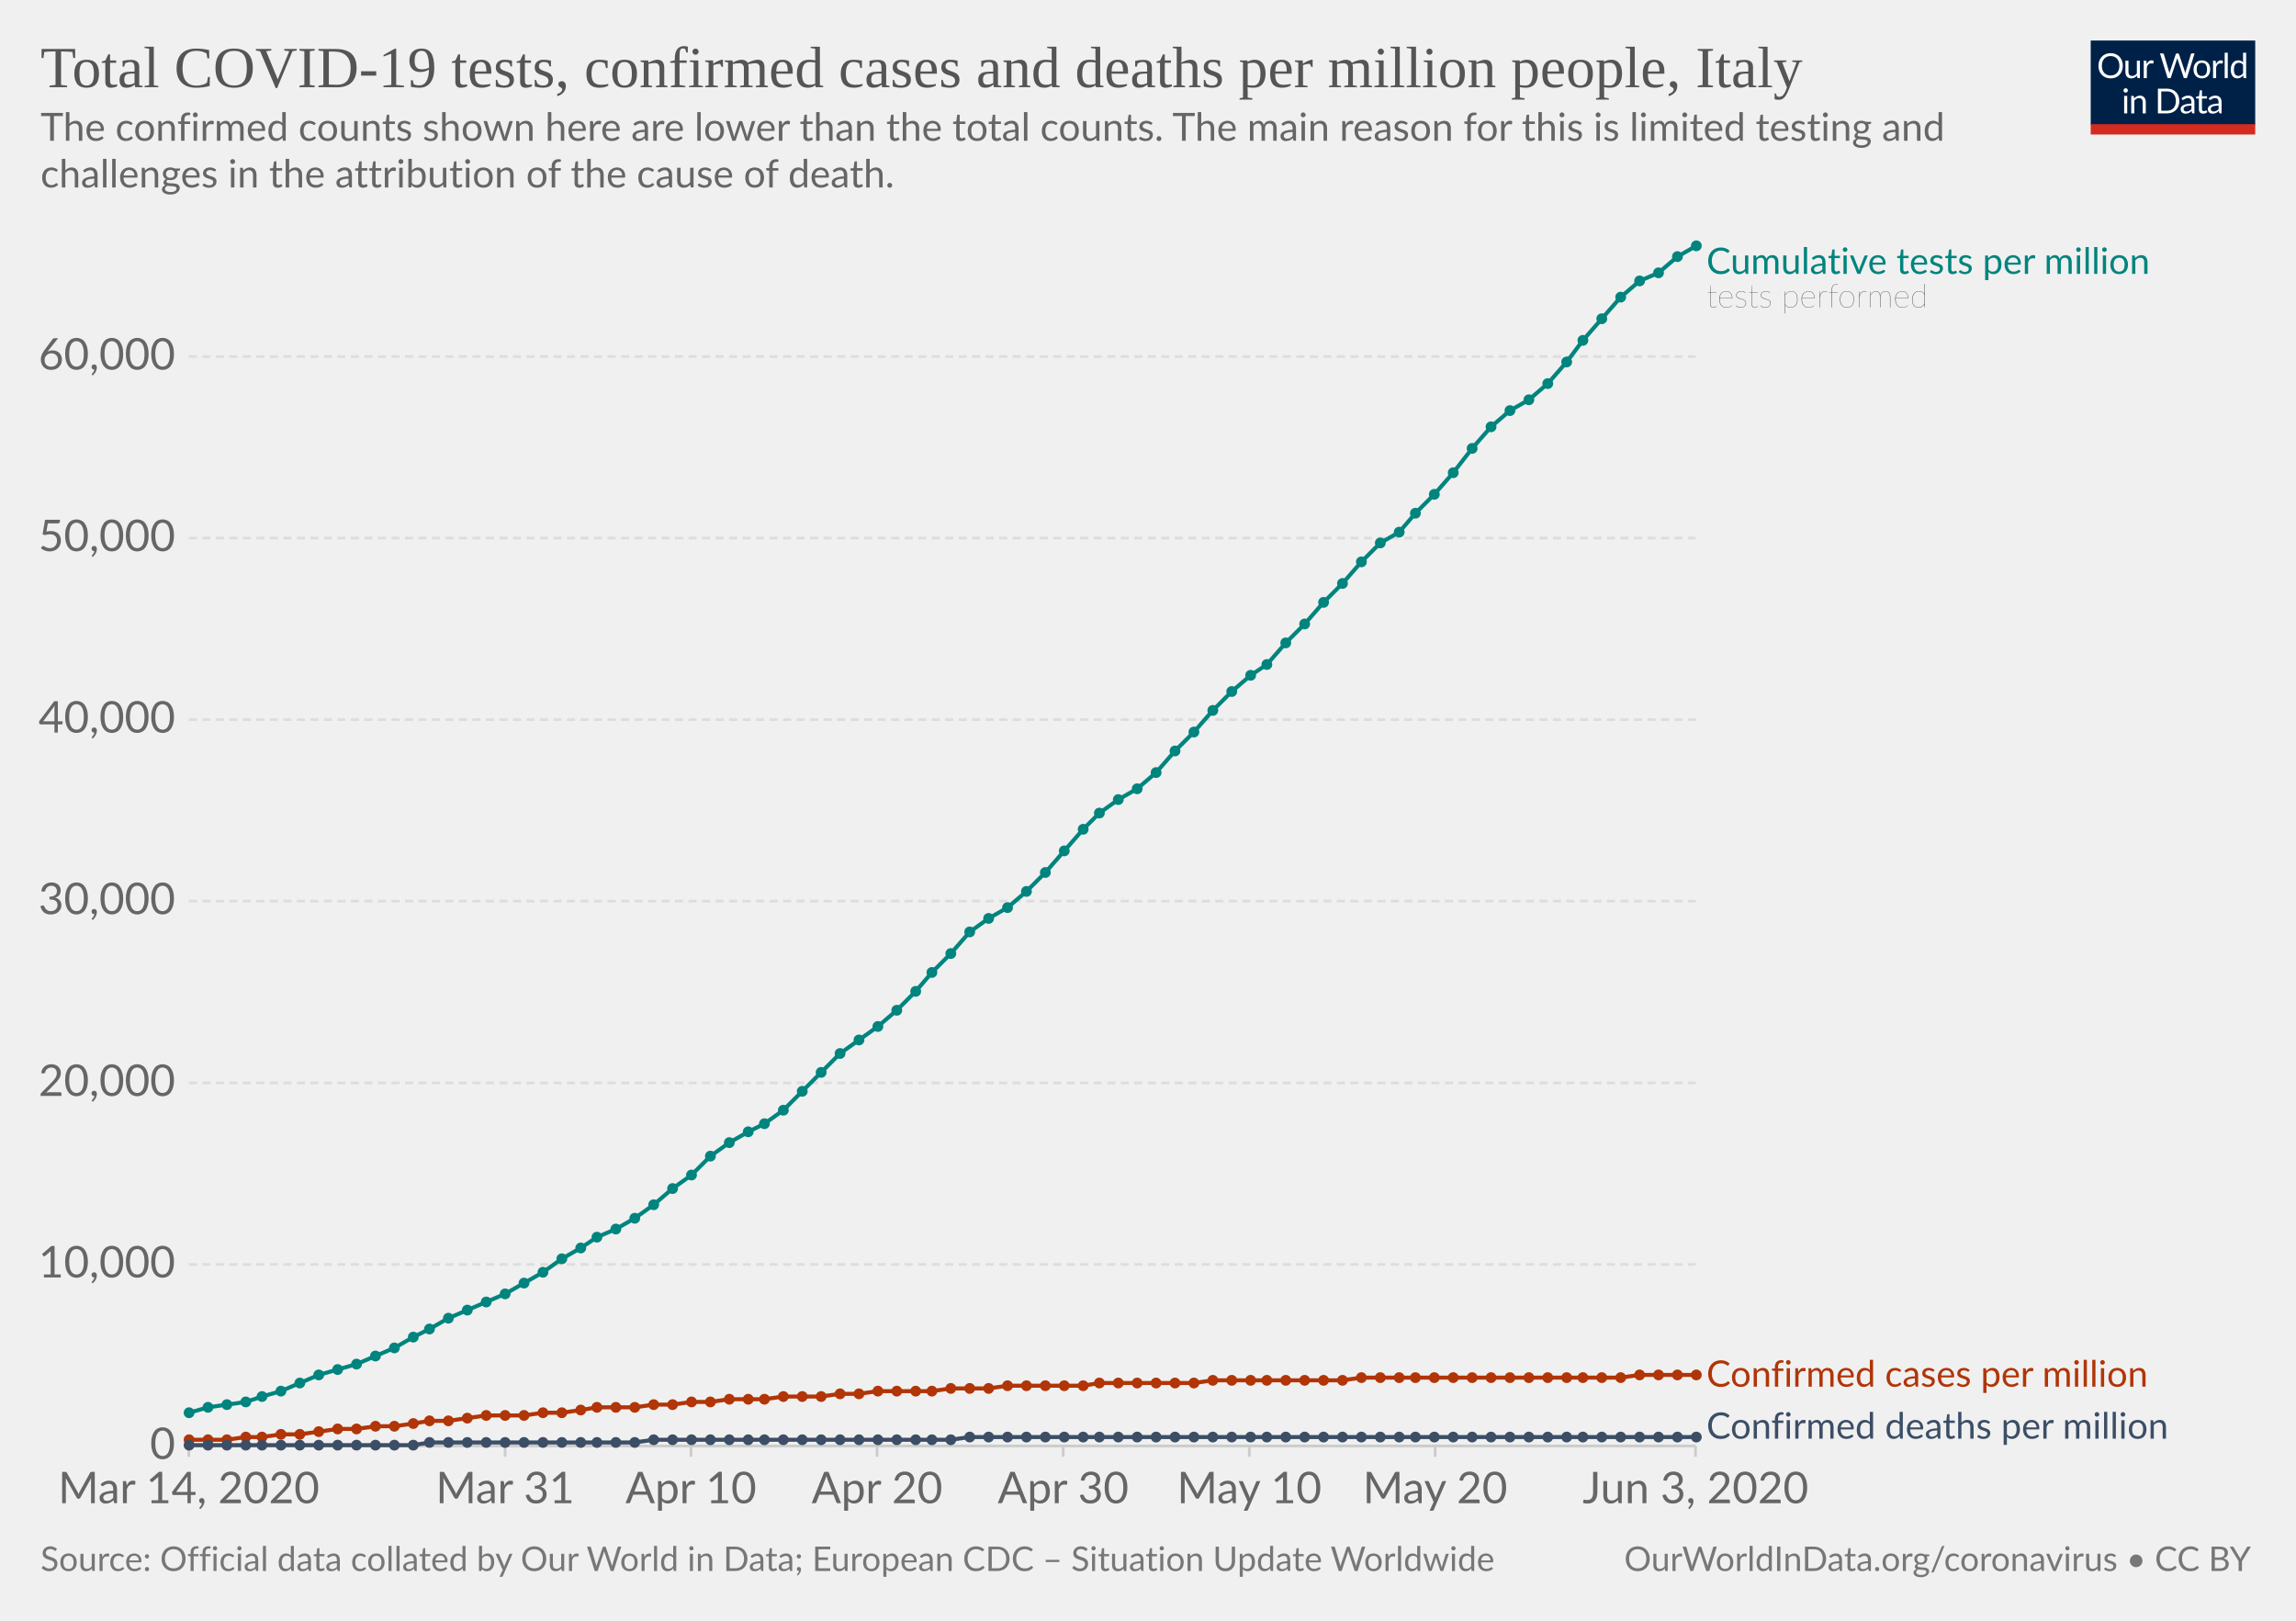
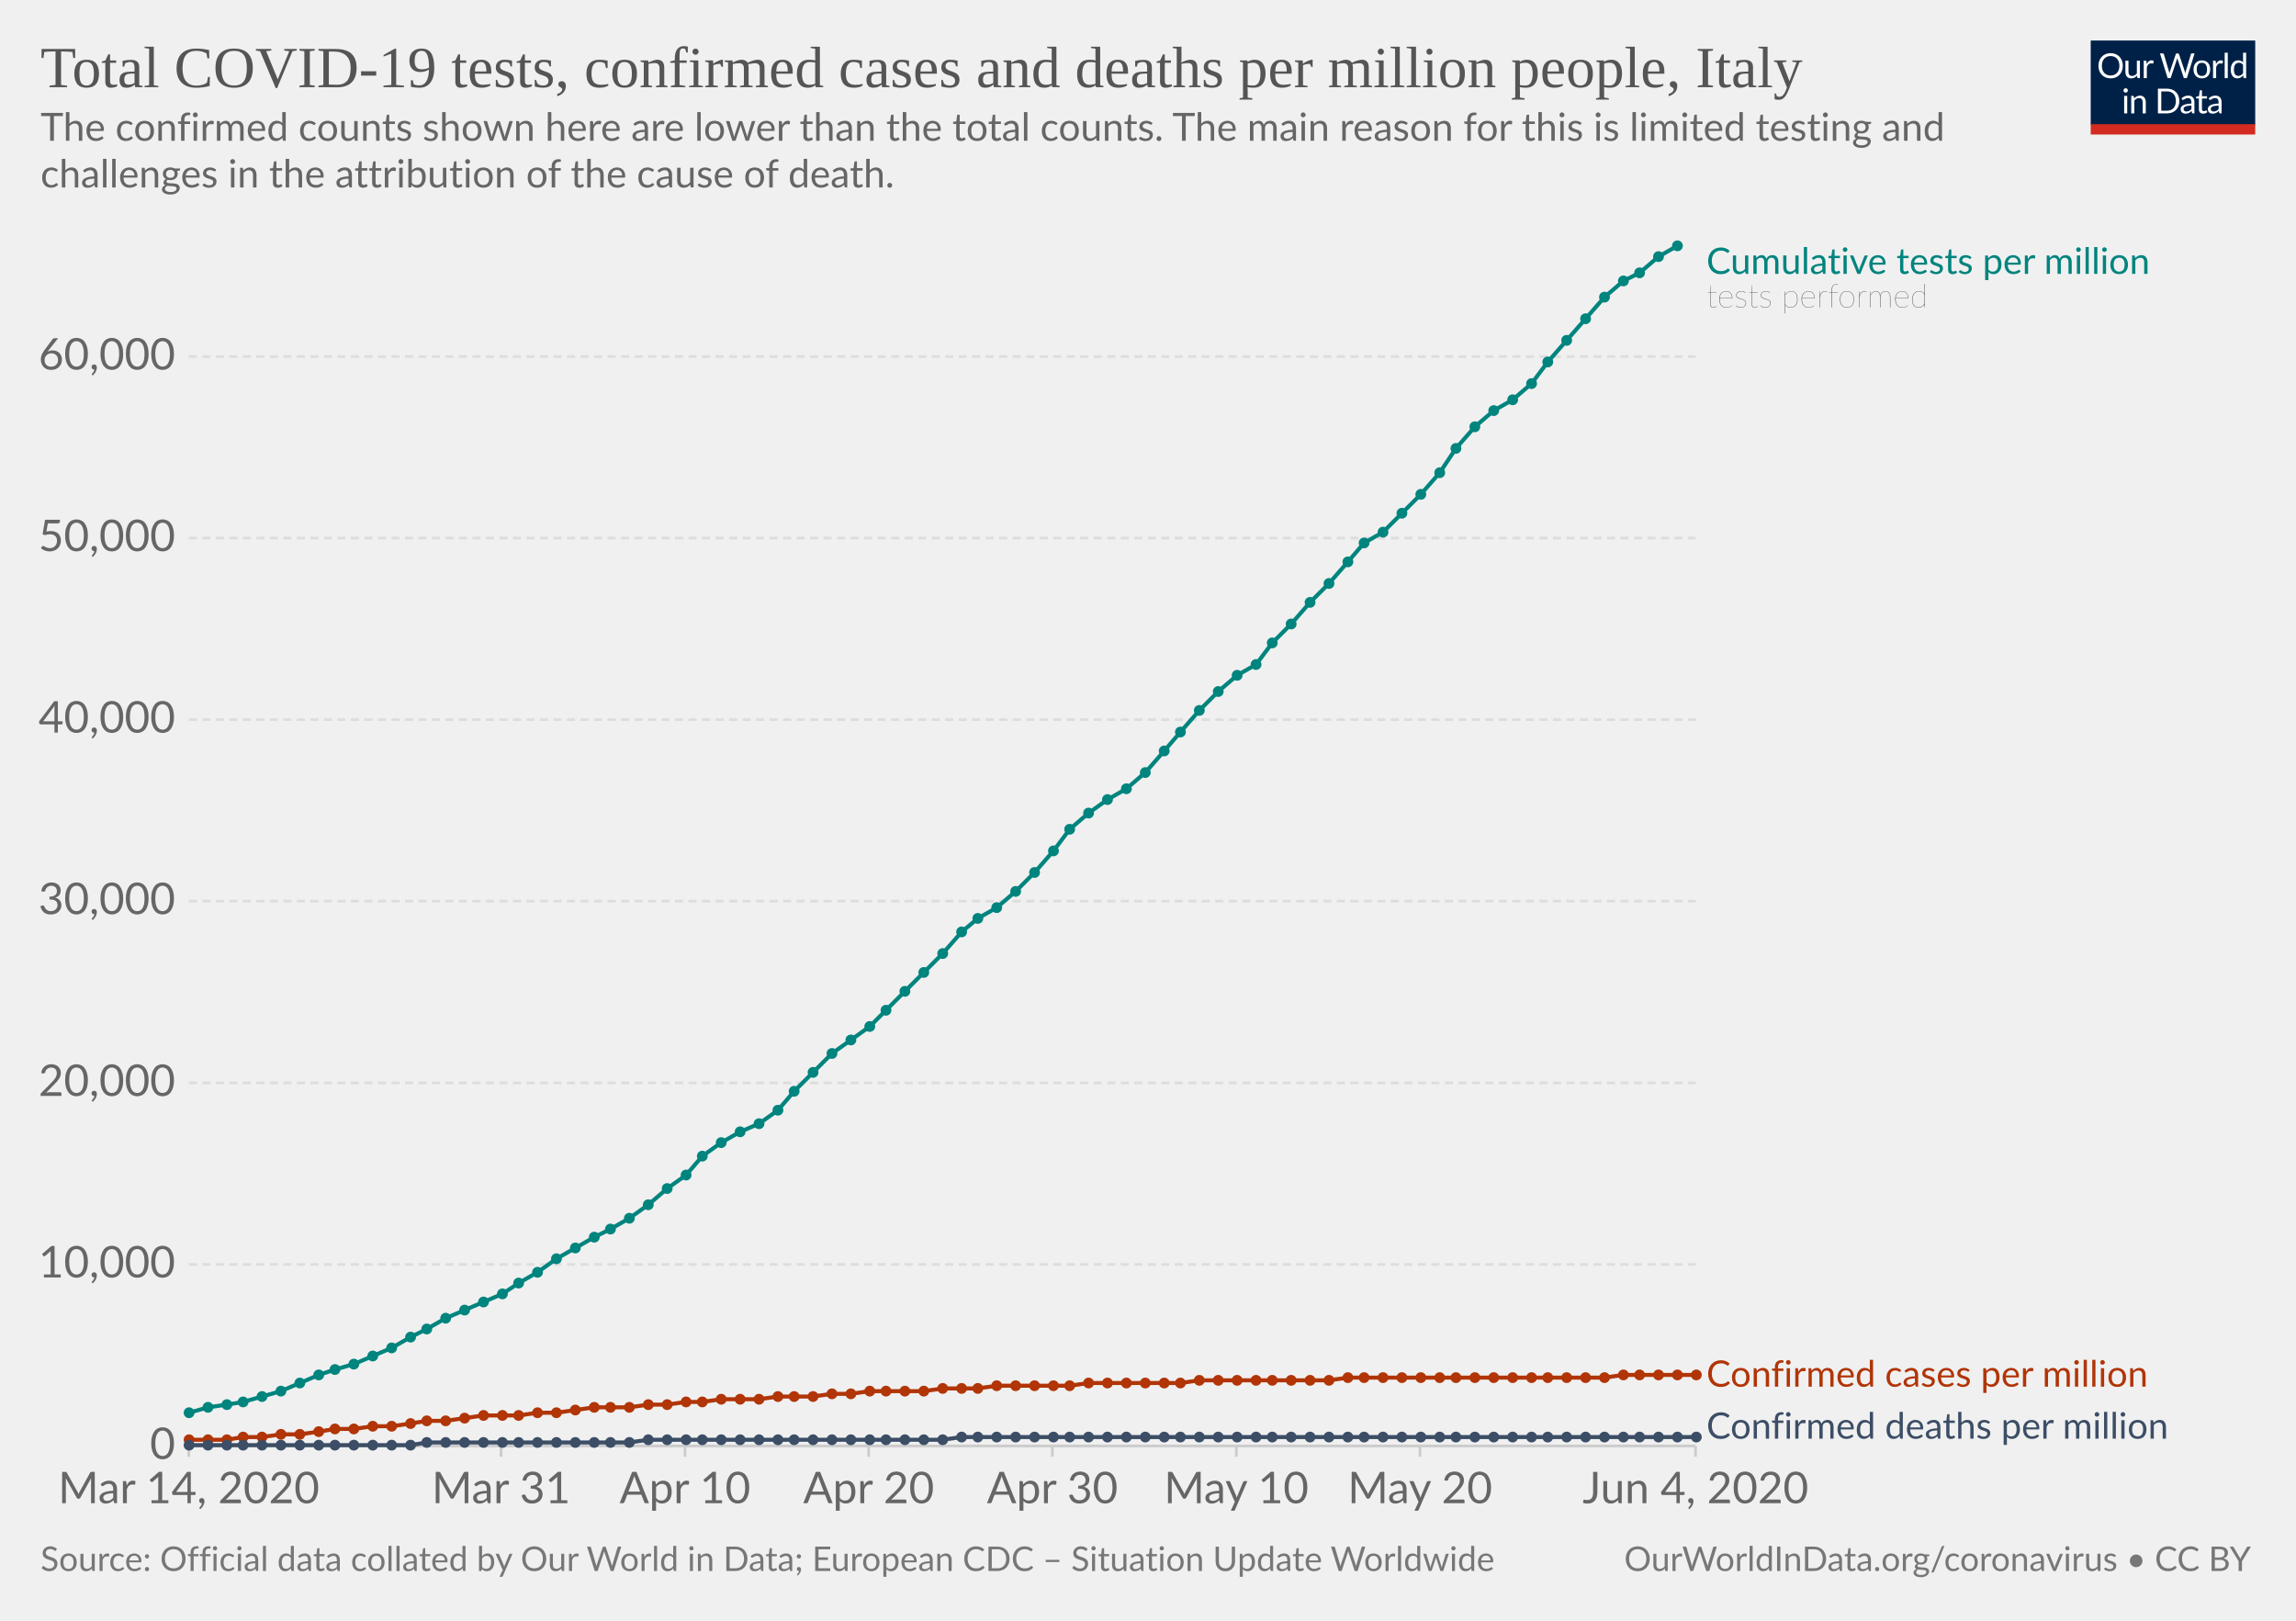
<svg xmlns="http://www.w3.org/2000/svg" version="1.1" style="background-color:#fff;-webkit-font-smoothing:antialiased" width="850" height="600" viewBox="0 0 850 600" font-family="Lato,'Helvetica Neue',Helvetica,Arial,sans-serif" font-size="18" text-rendering="optimizeLegibility">
  <g class="HeaderView">
    <g transform="matrix(.29 0 0 .29 774 15)">
      <svg width="210" height="120" viewBox="0 0 210 120" fill="none">
        <g clip-path="url(#clip0)">
          <path d="M0 0h210v107.89H0V0z" fill="#002147" />
          <path d="M40.98 32.25c0 2.36-.38 4.53-1.12 6.51a14.26 14.26 0 01-8.1 8.4c-1.9.78-4.02 1.17-6.34 1.17-2.31 0-4.42-.39-6.33-1.17a14.31 14.31 0 01-8.08-8.4 18.29 18.29 0 01-1.12-6.51c0-2.36.38-4.53 1.12-6.5.75-1.97 1.8-3.67 3.17-5.1 1.37-1.43 3-2.55 4.9-3.34 1.92-.8 4.03-1.19 6.34-1.19 2.32 0 4.43.4 6.34 1.19 1.92.8 3.56 1.9 4.93 3.34a14.87 14.87 0 013.17 5.1 18.1 18.1 0 011.12 6.5zm-4.38 0c0-1.94-.26-3.68-.8-5.22a10.91 10.91 0 00-2.24-3.89 9.68 9.68 0 00-3.52-2.46 11.95 11.95 0 00-4.62-.86c-1.68 0-3.21.28-4.6.86a9.88 9.88 0 00-3.54 2.46 10.91 10.91 0 00-2.24 3.9c-.53 1.53-.8 3.27-.8 5.2 0 1.94.27 3.68.8 5.22a11.17 11.17 0 002.24 3.9 10.01 10.01 0 003.55 2.44c1.38.56 2.9.83 4.6.83 1.7 0 3.24-.27 4.61-.83a9.8 9.8 0 003.52-2.44 11.17 11.17 0 002.25-3.9c.53-1.54.8-3.28.8-5.21zm26.22-6.54V48H60.5c-.56 0-.9-.27-1.05-.81l-.31-2.4a12.45 12.45 0 01-3.26 2.6c-1.2.64-2.58.96-4.13.96-1.22 0-2.3-.2-3.24-.6a6.52 6.52 0 01-2.33-1.7 7.37 7.37 0 01-1.43-2.67c-.3-1.04-.46-2.2-.46-3.45V25.7h3.91v14.22c0 1.68.38 2.99 1.15 3.91.77.93 1.96 1.39 3.54 1.39 1.16 0 2.24-.27 3.23-.82a10.42 10.42 0 002.8-2.28V25.7h3.91zm8.61 4.47a9.94 9.94 0 012.6-3.56 5.64 5.64 0 013.76-1.3c.47 0 .92.05 1.34.15.44.1.83.27 1.17.49L80 28.88c-.09.37-.3.55-.66.55-.2 0-.5-.04-.9-.13a6.21 6.21 0 00-3.24.18c-.54.2-1.03.5-1.47.92-.42.4-.81.9-1.17 1.5-.33.58-.64 1.26-.92 2.02V48h-3.94V25.71h2.25c.42 0 .72.08.88.25.16.16.27.44.33.83l.26 3.39zm61.16-13.7L122.75 48h-3.82l-7.99-24.05a21.95 21.95 0 01-.42-1.58 38.36 38.36 0 01-.44 1.58L102.05 48h-3.83L88.4 16.47h3.54c.38 0 .7.1.95.29.26.2.43.43.5.73l6.52 21.9c.1.4.2.83.28 1.28.1.46.2.94.29 1.46l.3-1.46c.12-.47.25-.9.38-1.27l7.41-21.91c.1-.25.26-.48.51-.69.27-.22.58-.33.95-.33h1.23c.38 0 .69.1.92.29.24.2.41.43.53.73l7.4 21.9a28.4 28.4 0 01.68 2.62 29.52 29.52 0 01.52-2.61l6.54-21.91c.07-.27.23-.5.48-.7.27-.21.58-.32.95-.32h3.32zm9.35 8.88c1.63 0 3.1.27 4.4.82a9.43 9.43 0 015.46 5.94c.5 1.4.74 2.98.74 4.73 0 1.76-.25 3.34-.74 4.75a9.43 9.43 0 01-5.46 5.92c-1.3.52-2.77.79-4.4.79-1.64 0-3.12-.27-4.44-.8a9.42 9.42 0 01-3.35-2.3c-.92-1-1.63-2.2-2.13-3.61-.49-1.41-.73-3-.73-4.75s.24-3.33.73-4.73c.5-1.43 1.2-2.64 2.13-3.63.93-1 2.04-1.77 3.35-2.31 1.32-.55 2.8-.82 4.44-.82zm0 19.89c2.2 0 3.84-.73 4.93-2.2 1.08-1.48 1.63-3.54 1.63-6.18 0-2.66-.55-4.72-1.63-6.2-1.09-1.49-2.73-2.23-4.93-2.23-1.12 0-2.09.2-2.93.57-.82.39-1.5.94-2.06 1.65-.55.72-.96 1.61-1.24 2.67-.26 1.04-.4 2.22-.4 3.54 0 2.64.55 4.7 1.64 6.18 1.1 1.47 2.76 2.2 4.99 2.2zm17.97-15.07a9.94 9.94 0 012.6-3.56 5.64 5.64 0 013.76-1.3c.47 0 .91.05 1.34.15.44.1.83.27 1.16.49l-.28 2.92c-.09.37-.31.55-.66.55-.2 0-.5-.04-.9-.13a6.2 6.2 0 00-3.24.18c-.54.2-1.03.5-1.47.92-.43.4-.82.9-1.17 1.5a13.1 13.1 0 00-.92 2.02V48h-3.94V25.71h2.24c.43 0 .72.08.88.25.17.16.28.44.33.83l.27 3.39zm15.04-14.59V48h-3.92V15.6h3.92zm19.55 15.43a6.22 6.22 0 00-2.38-2.05 6.7 6.7 0 00-2.86-.6c-2.07 0-3.66.75-4.77 2.23-1.12 1.48-1.68 3.6-1.68 6.33 0 1.46.13 2.7.38 3.74a7.29 7.29 0 001.1 2.56 4.35 4.35 0 001.78 1.45c.7.3 1.5.46 2.4.46 1.29 0 2.41-.3 3.36-.88a9.6 9.6 0 002.67-2.49V31.02zm3.91-15.43V48h-2.33c-.56 0-.9-.27-1.06-.81l-.35-2.71a12.13 12.13 0 01-3.25 2.77 8.28 8.28 0 01-4.23 1.06 7.31 7.31 0 01-6.14-2.9c-.73-.96-1.3-2.15-1.69-3.57a18.35 18.35 0 01.07-9.48 11.29 11.29 0 011.89-3.7 8.7 8.7 0 017.06-3.34 7.96 7.96 0 016.12 2.62V15.59h3.91zM46.61 70.71V93H42.7V70.71h3.91zm.84-7c0 .39-.08.75-.24 1.09-.15.32-.35.61-.62.88-.25.25-.55.44-.9.59a2.67 2.67 0 01-2.16 0 2.9 2.9 0 01-1.45-1.47 2.67 2.67 0 010-2.16c.15-.35.35-.65.6-.9.25-.27.53-.47.85-.62a2.67 2.67 0 012.16 0c.35.15.65.35.9.62.27.25.47.55.62.9.16.34.24.7.24 1.08zm7.97 10.24c.49-.54 1-1.04 1.54-1.48a9.85 9.85 0 013.66-1.84 8.96 8.96 0 015.43.35c.94.4 1.72.97 2.33 1.71.63.74 1.11 1.62 1.43 2.67.32 1.04.49 2.19.49 3.45V93h-3.94V78.81c0-1.69-.4-3-1.17-3.92-.76-.93-1.93-1.4-3.5-1.4-1.15 0-2.24.27-3.25.83-1 .56-1.92 1.31-2.77 2.27V93h-3.94V70.71h2.35c.56 0 .9.28 1.04.82l.3 2.42zm57.7 3.3c0 2.36-.37 4.5-1.11 6.44a14.3 14.3 0 01-3.17 4.98c-1.37 1.37-3 2.45-4.93 3.2-1.9.76-4.02 1.13-6.33 1.13H85.8V61.47h11.77c2.31 0 4.42.39 6.33 1.15a13.8 13.8 0 018.1 8.18 17.75 17.75 0 011.12 6.45zm-4.37 0c0-1.94-.26-3.67-.8-5.2a10.94 10.94 0 00-2.23-3.87 9.57 9.57 0 00-3.53-2.42 12.23 12.23 0 00-4.61-.83h-7.5v24.62h7.5c1.7 0 3.24-.28 4.61-.84a9.7 9.7 0 003.53-2.4 10.94 10.94 0 002.24-3.87c.53-1.53.8-3.26.8-5.2zm19.8 5.72c-1.8.06-3.34.2-4.62.44-1.26.22-2.3.51-3.1.88-.8.36-1.37.8-1.74 1.3-.35.5-.53 1.05-.53 1.67 0 .58.1 1.1.3 1.52a3 3 0 00.76 1.05c.34.27.73.46 1.17.6.45.11.94.17 1.45.17a7.28 7.28 0 003.5-.81 11.95 11.95 0 002.82-2.2v-4.62zm-12.65-9.11a12.73 12.73 0 013.98-2.66c1.43-.59 3-.88 4.73-.88 1.25 0 2.36.2 3.33.61a6.81 6.81 0 013.94 4.38c.33 1.04.5 2.19.5 3.43V93h-1.74a1.8 1.8 0 01-.88-.18c-.2-.13-.36-.38-.48-.74l-.44-2.12c-.59.55-1.16 1.03-1.72 1.46a9.48 9.48 0 01-3.74 1.7c-.69.15-1.46.23-2.3.23-.87 0-1.69-.12-2.45-.35a5.34 5.34 0 01-3.34-2.93 6.64 6.64 0 01-.49-2.64c0-.88.25-1.72.73-2.53a6.33 6.33 0 012.35-2.17c1.09-.63 2.5-1.15 4.25-1.54 1.75-.41 3.89-.65 6.42-.7v-1.75c0-1.73-.37-3.03-1.12-3.91-.75-.9-1.84-1.34-3.28-1.34-.97 0-1.78.12-2.44.37-.64.23-1.2.5-1.7.81l-1.23.82c-.33.23-.67.35-1 .35-.27 0-.5-.07-.69-.2a2.1 2.1 0 01-.48-.53l-.7-1.25zm27.67 19.5c-1.76 0-3.12-.5-4.07-1.48-.94-.98-1.41-2.4-1.41-4.25V74h-2.68a.9.9 0 01-.6-.2c-.16-.14-.24-.36-.24-.66v-1.56l3.65-.46.9-6.89c.05-.22.14-.4.29-.52a.88.88 0 01.62-.22H142v7.67h6.44V74h-6.44v13.38c0 .94.22 1.63.68 2.09.45.45 1.04.68 1.76.68a3.21 3.21 0 001.85-.53l.55-.35c.16-.12.3-.18.41-.18.2 0 .4.13.55.38l1.15 1.87a7.45 7.45 0 01-2.44 1.5c-.96.35-1.94.52-2.95.52zm19.68-10.4c-1.8.07-3.34.21-4.62.45-1.26.22-2.3.51-3.1.88-.8.36-1.37.8-1.74 1.3-.35.5-.53 1.05-.53 1.67 0 .58.1 1.1.3 1.52.18.42.44.77.76 1.05.34.27.73.46 1.17.6.45.11.94.17 1.45.17a7.3 7.3 0 003.5-.81 12.04 12.04 0 002.82-2.2v-4.62zm-12.65-9.1a12.72 12.72 0 013.99-2.66c1.42-.59 3-.88 4.72-.88 1.25 0 2.36.2 3.33.61a6.81 6.81 0 013.94 4.38c.33 1.04.5 2.19.5 3.43V93h-1.74a1.8 1.8 0 01-.88-.18c-.2-.13-.36-.38-.48-.74l-.44-2.12c-.59.55-1.16 1.03-1.72 1.46a9.48 9.48 0 01-3.74 1.7c-.69.15-1.46.23-2.3.23-.87 0-1.69-.12-2.45-.35a5.33 5.33 0 01-3.34-2.93 6.62 6.62 0 01-.49-2.64c0-.88.25-1.72.73-2.53a6.33 6.33 0 012.35-2.17c1.09-.63 2.5-1.15 4.25-1.54 1.74-.41 3.89-.65 6.42-.7v-1.75c0-1.73-.37-3.03-1.12-3.91-.75-.9-1.84-1.34-3.28-1.34-.97 0-1.78.12-2.44.37-.64.23-1.2.5-1.7.81-.46.3-.87.57-1.22.82-.34.23-.68.35-1.02.35-.26 0-.49-.07-.68-.2-.19-.14-.35-.32-.48-.53l-.7-1.25z" fill="#fff" />
          <path fill="#D42B21" d="M0 106.79h210V120H0z" />
        </g>
        <defs>
          <clipPath id="clip0">
            <path fill="#fff" d="M0 0h210v120H0z" />
          </clipPath>
        </defs>
      </svg>
    </g>
    <a href="https://ourworldindata.org/grapher/covid-tests-cases-deaths-per-million" target="_blank" font-family="&quot;Playfair Display&quot;,Georgia,&quot;Times New Roman&quot;,serif">
      <text font-size="21.6" x="15" y="32.3" fill="#555">
        <tspan x="15" y="32.28">Total COVID-19 tests, confirmed cases and deaths per million people, Italy</tspan>
      </text>
    </a>
    <text font-size="14.4" x="15" y="52.1" fill="#666">
      <tspan x="15" y="52.12">The confirmed counts shown here are lower than the total counts. The main reason for this is limited testing and</tspan>
      <tspan x="15" y="69.4">challenges in the attribution of the cause of death.</tspan>
    </text>
  </g>
  <g class="LineChart">
    <defs>
      <clipPath id="a">
        <path d="M59.9 0h830v931.8h-830z" />
      </clipPath>
    </defs>
    <g class="AxisBoxView">
      <g class="HorizontalAxis">
-         <path stroke="#ccc" d="M69.9 535.3v4M187 535.3v4M255.8 535.3v4M324.7 535.3v4M393.6 535.3v4M462.5 535.3v4M531.3 535.3v4M627.7 535.3v4" />
+         <path stroke="#ccc" d="M69.9 535.3v4M185.5 535.3v4M253.6 535.3v4M321.6 535.3v4M389.6 535.3v4M457.7 535.3v4M525.7 535.3v4M627.7 535.3v4" />
        <text x="69.9" y="556.5" fill="#666" text-anchor="middle" font-size="16.2">Mar 14, 2020</text>
-         <text x="187" y="556.5" fill="#666" text-anchor="middle" font-size="16.2">Mar 31</text>
-         <text x="255.8" y="556.5" fill="#666" text-anchor="middle" font-size="16.2">Apr 10</text>
-         <text x="324.7" y="556.5" fill="#666" text-anchor="middle" font-size="16.2">Apr 20</text>
-         <text x="393.6" y="556.5" fill="#666" text-anchor="middle" font-size="16.2">Apr 30</text>
-         <text x="462.5" y="556.5" fill="#666" text-anchor="middle" font-size="16.2">May 10</text>
-         <text x="531.3" y="556.5" fill="#666" text-anchor="middle" font-size="16.2">May 20</text>
-         <text x="627.7" y="556.5" fill="#666" text-anchor="middle" font-size="16.2">Jun 3, 2020</text>
+         <text x="185.5" y="556.5" fill="#666" text-anchor="middle" font-size="16.2">Mar 31</text>
+         <text x="253.6" y="556.5" fill="#666" text-anchor="middle" font-size="16.2">Apr 10</text>
+         <text x="321.6" y="556.5" fill="#666" text-anchor="middle" font-size="16.2">Apr 20</text>
+         <text x="389.6" y="556.5" fill="#666" text-anchor="middle" font-size="16.2">Apr 30</text>
+         <text x="457.7" y="556.5" fill="#666" text-anchor="middle" font-size="16.2">May 10</text>
+         <text x="525.7" y="556.5" fill="#666" text-anchor="middle" font-size="16.2">May 20</text>
+         <text x="627.7" y="556.5" fill="#666" text-anchor="middle" font-size="16.2">Jun 4, 2020</text>
      </g>
      <g class="VerticalAxis" fill="#666" dominant-baseline="middle" text-anchor="end" font-size="16.2">
        <text x="64.9" y="535.3">0</text>
        <text x="64.9" y="468.1">10,000</text>
        <text x="64.9" y="400.9">20,000</text>
        <text x="64.9" y="333.6">30,000</text>
        <text x="64.9" y="266.4">40,000</text>
        <text x="64.9" y="199.2">50,000</text>
        <text x="64.9" y="132">60,000</text>
      </g>
      <g class="AxisGridLines">
        <path stroke="#ccc" d="M69.9 535.3h557.84" />
        <path stroke="#ddd" stroke-dasharray="3,2" d="M69.9 468.1h557.84M69.9 400.9h557.84M69.9 333.6h557.84M69.9 266.4h557.84M69.9 199.2h557.84M69.9 132h557.84" />
      </g>
    </g>
    <g clip-path="url(#a)">
      <g class="HeightedLegend" cursor="default">
        <g class="legendMark">
          <text font-size="13.5" x="631.7" y="101.4" fill="#00847E">
            <tspan x="631.74" y="101.4">Cumulative tests per million</tspan>
          </text>
          <text font-size="12.15" x="631.7" y="113.8" fill="#333" class="textAnnotation" font-weight="lighter">
            <tspan x="631.74" y="113.82">tests performed</tspan>
          </text>
        </g>
        <g class="legendMark">
          <text font-size="13.5" x="631.7" y="513.3" fill="#B13507">
            <tspan x="631.74" y="513.35">Confirmed cases per million</tspan>
          </text>
        </g>
        <g class="legendMark">
          <text font-size="13.5" x="631.7" y="532.6" fill="#3C4E66">
            <tspan x="631.74" y="532.6">Confirmed deaths per million</tspan>
          </text>
        </g>
      </g>
      <g class="Lines">
        <g class="key-Italy_1">
-           <path stroke="#B13507" stroke-linecap="round" d="M70 533h14l7-1h6l7-1h7l7-1 7-1h7l7-1h7l7-1 6-1h7l7-1 7-1h14l7-1h7l7-1 6-1h14l7-1h7l7-1h7l7-1h13l7-1h14l7-1h7l7-1h20l7-1h14l7-1h28l6-1h35l7-1h48l7-1h96l7-1h21" fill="none" stroke-width="1.5" />
+           <path stroke="#B13507" stroke-linecap="round" d="M70 533h14l6-1h7l7-1h7l7-1 6-1h7l7-1h7l7-1 6-1h7l7-1 7-1h13l7-1h7l7-1 7-1h13l7-1h7l7-1h6l7-1h14l7-1h13l7-1h7l7-1h20l7-1h13l7-1h27l7-1h34l7-1h48l7-1h95l7-1h27" fill="none" stroke-width="1.5" />
          <g fill="#B13507">
            <circle cx="70" cy="533" r="2" />
            <circle cx="77" cy="533" r="2" />
            <circle cx="84" cy="533" r="2" />
-             <circle cx="91" cy="532" r="2" />
+             <circle cx="90" cy="532" r="2" />
            <circle cx="97" cy="532" r="2" />
            <circle cx="104" cy="531" r="2" />
            <circle cx="111" cy="531" r="2" />
            <circle cx="118" cy="530" r="2" />
-             <circle cx="125" cy="529" r="2" />
-             <circle cx="132" cy="529" r="2" />
-             <circle cx="139" cy="528" r="2" />
-             <circle cx="146" cy="528" r="2" />
-             <circle cx="153" cy="527" r="2" />
-             <circle cx="159" cy="526" r="2" />
-             <circle cx="166" cy="526" r="2" />
-             <circle cx="173" cy="525" r="2" />
-             <circle cx="180" cy="524" r="2" />
-             <circle cx="187" cy="524" r="2" />
-             <circle cx="194" cy="524" r="2" />
-             <circle cx="201" cy="523" r="2" />
-             <circle cx="208" cy="523" r="2" />
-             <circle cx="215" cy="522" r="2" />
-             <circle cx="221" cy="521" r="2" />
-             <circle cx="228" cy="521" r="2" />
-             <circle cx="235" cy="521" r="2" />
-             <circle cx="242" cy="520" r="2" />
-             <circle cx="249" cy="520" r="2" />
-             <circle cx="256" cy="519" r="2" />
-             <circle cx="263" cy="519" r="2" />
-             <circle cx="270" cy="518" r="2" />
-             <circle cx="277" cy="518" r="2" />
-             <circle cx="283" cy="518" r="2" />
-             <circle cx="290" cy="517" r="2" />
-             <circle cx="297" cy="517" r="2" />
-             <circle cx="304" cy="517" r="2" />
-             <circle cx="311" cy="516" r="2" />
-             <circle cx="318" cy="516" r="2" />
-             <circle cx="325" cy="515" r="2" />
-             <circle cx="332" cy="515" r="2" />
-             <circle cx="339" cy="515" r="2" />
-             <circle cx="345" cy="515" r="2" />
-             <circle cx="352" cy="514" r="2" />
-             <circle cx="359" cy="514" r="2" />
-             <circle cx="366" cy="514" r="2" />
-             <circle cx="373" cy="513" r="2" />
-             <circle cx="380" cy="513" r="2" />
-             <circle cx="387" cy="513" r="2" />
-             <circle cx="394" cy="513" r="2" />
-             <circle cx="401" cy="513" r="2" />
-             <circle cx="407" cy="512" r="2" />
-             <circle cx="414" cy="512" r="2" />
-             <circle cx="421" cy="512" r="2" />
-             <circle cx="428" cy="512" r="2" />
-             <circle cx="435" cy="512" r="2" />
-             <circle cx="442" cy="512" r="2" />
-             <circle cx="449" cy="511" r="2" />
-             <circle cx="456" cy="511" r="2" />
-             <circle cx="463" cy="511" r="2" />
-             <circle cx="469" cy="511" r="2" />
-             <circle cx="476" cy="511" r="2" />
-             <circle cx="483" cy="511" r="2" />
-             <circle cx="490" cy="511" r="2" />
-             <circle cx="497" cy="511" r="2" />
-             <circle cx="504" cy="510" r="2" />
-             <circle cx="511" cy="510" r="2" />
-             <circle cx="518" cy="510" r="2" />
-             <circle cx="524" cy="510" r="2" />
-             <circle cx="531" cy="510" r="2" />
-             <circle cx="538" cy="510" r="2" />
-             <circle cx="545" cy="510" r="2" />
-             <circle cx="552" cy="510" r="2" />
-             <circle cx="559" cy="510" r="2" />
-             <circle cx="566" cy="510" r="2" />
+             <circle cx="124" cy="529" r="2" />
+             <circle cx="131" cy="529" r="2" />
+             <circle cx="138" cy="528" r="2" />
+             <circle cx="145" cy="528" r="2" />
+             <circle cx="152" cy="527" r="2" />
+             <circle cx="158" cy="526" r="2" />
+             <circle cx="165" cy="526" r="2" />
+             <circle cx="172" cy="525" r="2" />
+             <circle cx="179" cy="524" r="2" />
+             <circle cx="186" cy="524" r="2" />
+             <circle cx="192" cy="524" r="2" />
+             <circle cx="199" cy="523" r="2" />
+             <circle cx="206" cy="523" r="2" />
+             <circle cx="213" cy="522" r="2" />
+             <circle cx="220" cy="521" r="2" />
+             <circle cx="226" cy="521" r="2" />
+             <circle cx="233" cy="521" r="2" />
+             <circle cx="240" cy="520" r="2" />
+             <circle cx="247" cy="520" r="2" />
+             <circle cx="254" cy="519" r="2" />
+             <circle cx="260" cy="519" r="2" />
+             <circle cx="267" cy="518" r="2" />
+             <circle cx="274" cy="518" r="2" />
+             <circle cx="281" cy="518" r="2" />
+             <circle cx="288" cy="517" r="2" />
+             <circle cx="294" cy="517" r="2" />
+             <circle cx="301" cy="517" r="2" />
+             <circle cx="308" cy="516" r="2" />
+             <circle cx="315" cy="516" r="2" />
+             <circle cx="322" cy="515" r="2" />
+             <circle cx="328" cy="515" r="2" />
+             <circle cx="335" cy="515" r="2" />
+             <circle cx="342" cy="515" r="2" />
+             <circle cx="349" cy="514" r="2" />
+             <circle cx="356" cy="514" r="2" />
+             <circle cx="362" cy="514" r="2" />
+             <circle cx="369" cy="513" r="2" />
+             <circle cx="376" cy="513" r="2" />
+             <circle cx="383" cy="513" r="2" />
+             <circle cx="390" cy="513" r="2" />
+             <circle cx="396" cy="513" r="2" />
+             <circle cx="403" cy="512" r="2" />
+             <circle cx="410" cy="512" r="2" />
+             <circle cx="417" cy="512" r="2" />
+             <circle cx="424" cy="512" r="2" />
+             <circle cx="431" cy="512" r="2" />
+             <circle cx="437" cy="512" r="2" />
+             <circle cx="444" cy="511" r="2" />
+             <circle cx="451" cy="511" r="2" />
+             <circle cx="458" cy="511" r="2" />
+             <circle cx="465" cy="511" r="2" />
+             <circle cx="471" cy="511" r="2" />
+             <circle cx="478" cy="511" r="2" />
+             <circle cx="485" cy="511" r="2" />
+             <circle cx="492" cy="511" r="2" />
+             <circle cx="499" cy="510" r="2" />
+             <circle cx="505" cy="510" r="2" />
+             <circle cx="512" cy="510" r="2" />
+             <circle cx="519" cy="510" r="2" />
+             <circle cx="526" cy="510" r="2" />
+             <circle cx="533" cy="510" r="2" />
+             <circle cx="539" cy="510" r="2" />
+             <circle cx="546" cy="510" r="2" />
+             <circle cx="553" cy="510" r="2" />
+             <circle cx="560" cy="510" r="2" />
+             <circle cx="567" cy="510" r="2" />
            <circle cx="573" cy="510" r="2" />
            <circle cx="580" cy="510" r="2" />
-             <circle cx="586" cy="510" r="2" />
-             <circle cx="593" cy="510" r="2" />
-             <circle cx="600" cy="510" r="2" />
+             <circle cx="587" cy="510" r="2" />
+             <circle cx="594" cy="510" r="2" />
+             <circle cx="601" cy="509" r="2" />
            <circle cx="607" cy="509" r="2" />
            <circle cx="614" cy="509" r="2" />
            <circle cx="621" cy="509" r="2" />
            <circle cx="628" cy="509" r="2" />
          </g>
        </g>
        <g class="key-Italy_2">
-           <path stroke="#3C4E66" stroke-linecap="round" d="M70 535h83l6-1h76l7-1h110l7-1h269" fill="none" stroke-width="1.5" />
+           <path stroke="#3C4E66" stroke-linecap="round" d="M70 535h82l6-1h75l7-1h109l7-1h272" fill="none" stroke-width="1.5" />
          <g fill="#3C4E66">
            <circle cx="70" cy="535" r="2" />
            <circle cx="77" cy="535" r="2" />
            <circle cx="84" cy="535" r="2" />
-             <circle cx="91" cy="535" r="2" />
+             <circle cx="90" cy="535" r="2" />
            <circle cx="97" cy="535" r="2" />
            <circle cx="104" cy="535" r="2" />
            <circle cx="111" cy="535" r="2" />
            <circle cx="118" cy="535" r="2" />
-             <circle cx="125" cy="535" r="2" />
-             <circle cx="132" cy="535" r="2" />
-             <circle cx="139" cy="535" r="2" />
-             <circle cx="146" cy="535" r="2" />
-             <circle cx="153" cy="535" r="2" />
-             <circle cx="159" cy="534" r="2" />
-             <circle cx="166" cy="534" r="2" />
-             <circle cx="173" cy="534" r="2" />
-             <circle cx="180" cy="534" r="2" />
-             <circle cx="187" cy="534" r="2" />
-             <circle cx="194" cy="534" r="2" />
-             <circle cx="201" cy="534" r="2" />
-             <circle cx="208" cy="534" r="2" />
-             <circle cx="215" cy="534" r="2" />
-             <circle cx="221" cy="534" r="2" />
-             <circle cx="228" cy="534" r="2" />
-             <circle cx="235" cy="534" r="2" />
-             <circle cx="242" cy="533" r="2" />
-             <circle cx="249" cy="533" r="2" />
-             <circle cx="256" cy="533" r="2" />
-             <circle cx="263" cy="533" r="2" />
-             <circle cx="270" cy="533" r="2" />
-             <circle cx="277" cy="533" r="2" />
-             <circle cx="283" cy="533" r="2" />
-             <circle cx="290" cy="533" r="2" />
-             <circle cx="297" cy="533" r="2" />
-             <circle cx="304" cy="533" r="2" />
-             <circle cx="311" cy="533" r="2" />
-             <circle cx="318" cy="533" r="2" />
-             <circle cx="325" cy="533" r="2" />
-             <circle cx="332" cy="533" r="2" />
-             <circle cx="339" cy="533" r="2" />
-             <circle cx="345" cy="533" r="2" />
-             <circle cx="352" cy="533" r="2" />
-             <circle cx="359" cy="532" r="2" />
-             <circle cx="366" cy="532" r="2" />
-             <circle cx="373" cy="532" r="2" />
-             <circle cx="380" cy="532" r="2" />
-             <circle cx="387" cy="532" r="2" />
-             <circle cx="394" cy="532" r="2" />
-             <circle cx="401" cy="532" r="2" />
-             <circle cx="407" cy="532" r="2" />
-             <circle cx="414" cy="532" r="2" />
-             <circle cx="421" cy="532" r="2" />
-             <circle cx="428" cy="532" r="2" />
-             <circle cx="435" cy="532" r="2" />
-             <circle cx="442" cy="532" r="2" />
-             <circle cx="449" cy="532" r="2" />
-             <circle cx="456" cy="532" r="2" />
-             <circle cx="463" cy="532" r="2" />
-             <circle cx="469" cy="532" r="2" />
-             <circle cx="476" cy="532" r="2" />
-             <circle cx="483" cy="532" r="2" />
-             <circle cx="490" cy="532" r="2" />
-             <circle cx="497" cy="532" r="2" />
-             <circle cx="504" cy="532" r="2" />
-             <circle cx="511" cy="532" r="2" />
-             <circle cx="518" cy="532" r="2" />
-             <circle cx="524" cy="532" r="2" />
-             <circle cx="531" cy="532" r="2" />
-             <circle cx="538" cy="532" r="2" />
-             <circle cx="545" cy="532" r="2" />
-             <circle cx="552" cy="532" r="2" />
-             <circle cx="559" cy="532" r="2" />
-             <circle cx="566" cy="532" r="2" />
+             <circle cx="124" cy="535" r="2" />
+             <circle cx="131" cy="535" r="2" />
+             <circle cx="138" cy="535" r="2" />
+             <circle cx="145" cy="535" r="2" />
+             <circle cx="152" cy="535" r="2" />
+             <circle cx="158" cy="534" r="2" />
+             <circle cx="165" cy="534" r="2" />
+             <circle cx="172" cy="534" r="2" />
+             <circle cx="179" cy="534" r="2" />
+             <circle cx="186" cy="534" r="2" />
+             <circle cx="192" cy="534" r="2" />
+             <circle cx="199" cy="534" r="2" />
+             <circle cx="206" cy="534" r="2" />
+             <circle cx="213" cy="534" r="2" />
+             <circle cx="220" cy="534" r="2" />
+             <circle cx="226" cy="534" r="2" />
+             <circle cx="233" cy="534" r="2" />
+             <circle cx="240" cy="533" r="2" />
+             <circle cx="247" cy="533" r="2" />
+             <circle cx="254" cy="533" r="2" />
+             <circle cx="260" cy="533" r="2" />
+             <circle cx="267" cy="533" r="2" />
+             <circle cx="274" cy="533" r="2" />
+             <circle cx="281" cy="533" r="2" />
+             <circle cx="288" cy="533" r="2" />
+             <circle cx="294" cy="533" r="2" />
+             <circle cx="301" cy="533" r="2" />
+             <circle cx="308" cy="533" r="2" />
+             <circle cx="315" cy="533" r="2" />
+             <circle cx="322" cy="533" r="2" />
+             <circle cx="328" cy="533" r="2" />
+             <circle cx="335" cy="533" r="2" />
+             <circle cx="342" cy="533" r="2" />
+             <circle cx="349" cy="533" r="2" />
+             <circle cx="356" cy="532" r="2" />
+             <circle cx="362" cy="532" r="2" />
+             <circle cx="369" cy="532" r="2" />
+             <circle cx="376" cy="532" r="2" />
+             <circle cx="383" cy="532" r="2" />
+             <circle cx="390" cy="532" r="2" />
+             <circle cx="396" cy="532" r="2" />
+             <circle cx="403" cy="532" r="2" />
+             <circle cx="410" cy="532" r="2" />
+             <circle cx="417" cy="532" r="2" />
+             <circle cx="424" cy="532" r="2" />
+             <circle cx="431" cy="532" r="2" />
+             <circle cx="437" cy="532" r="2" />
+             <circle cx="444" cy="532" r="2" />
+             <circle cx="451" cy="532" r="2" />
+             <circle cx="458" cy="532" r="2" />
+             <circle cx="465" cy="532" r="2" />
+             <circle cx="471" cy="532" r="2" />
+             <circle cx="478" cy="532" r="2" />
+             <circle cx="485" cy="532" r="2" />
+             <circle cx="492" cy="532" r="2" />
+             <circle cx="499" cy="532" r="2" />
+             <circle cx="505" cy="532" r="2" />
+             <circle cx="512" cy="532" r="2" />
+             <circle cx="519" cy="532" r="2" />
+             <circle cx="526" cy="532" r="2" />
+             <circle cx="533" cy="532" r="2" />
+             <circle cx="539" cy="532" r="2" />
+             <circle cx="546" cy="532" r="2" />
+             <circle cx="553" cy="532" r="2" />
+             <circle cx="560" cy="532" r="2" />
+             <circle cx="567" cy="532" r="2" />
            <circle cx="573" cy="532" r="2" />
            <circle cx="580" cy="532" r="2" />
-             <circle cx="586" cy="532" r="2" />
-             <circle cx="593" cy="532" r="2" />
-             <circle cx="600" cy="532" r="2" />
+             <circle cx="587" cy="532" r="2" />
+             <circle cx="594" cy="532" r="2" />
+             <circle cx="601" cy="532" r="2" />
            <circle cx="607" cy="532" r="2" />
            <circle cx="614" cy="532" r="2" />
            <circle cx="621" cy="532" r="2" />
            <circle cx="628" cy="532" r="2" />
          </g>
        </g>
        <g class="key-Italy_0">
-           <path stroke="#00847E" stroke-linecap="round" d="M70 523l7-2 7-1 7-1 6-2 7-2 7-3 7-3 7-2 7-2 7-3 7-3 7-4 6-3 7-4 7-3 7-3 7-3 7-4 7-4 7-5 7-4 6-4 7-3 7-4 7-5 7-6 7-5 7-7 7-5 7-4 6-3 7-5 7-7 7-7 7-7 7-5 7-5 7-6 7-7 6-7 7-7 7-8 7-5 7-4 7-6 7-7 7-8 7-8 6-6 7-5 7-4 7-6 7-8 7-7 7-8 7-7 7-6 6-4 7-8 7-7 7-8 7-7 7-8 7-7 7-4 6-7 7-7 7-8 7-9 7-8 7-6 7-4 7-6 7-8 6-8 7-8 7-8 7-6 7-3 7-6 7-4" fill="none" stroke-width="1.5" />
+           <path stroke="#00847E" stroke-linecap="round" d="M70 523l7-2 7-1 6-1 7-2 7-2 7-3 7-3 6-2 7-2 7-3 7-3 7-4 6-3 7-4 7-3 7-3 7-3 6-4 7-4 7-5 7-4 7-4 6-3 7-4 7-5 7-6 7-5 6-7 7-5 7-4 7-3 7-5 6-7 7-7 7-7 7-5 7-5 6-6 7-7 7-7 7-7 7-8 6-5 7-4 7-6 7-7 7-8 6-8 7-6 7-5 7-4 7-6 7-8 6-7 7-8 7-7 7-6 7-4 6-8 7-7 7-8 7-7 7-8 6-7 7-4 7-7 7-7 7-8 6-9 7-8 7-6 7-4 7-6 6-8 7-8 7-8 7-8 7-6 6-3 7-6 7-4" fill="none" stroke-width="1.5" />
          <g fill="#00847E">
            <circle cx="70" cy="523" r="2" />
            <circle cx="77" cy="521" r="2" />
            <circle cx="84" cy="520" r="2" />
-             <circle cx="91" cy="519" r="2" />
+             <circle cx="90" cy="519" r="2" />
            <circle cx="97" cy="517" r="2" />
            <circle cx="104" cy="515" r="2" />
            <circle cx="111" cy="512" r="2" />
            <circle cx="118" cy="509" r="2" />
-             <circle cx="125" cy="507" r="2" />
-             <circle cx="132" cy="505" r="2" />
-             <circle cx="139" cy="502" r="2" />
-             <circle cx="146" cy="499" r="2" />
-             <circle cx="153" cy="495" r="2" />
-             <circle cx="159" cy="492" r="2" />
-             <circle cx="166" cy="488" r="2" />
-             <circle cx="173" cy="485" r="2" />
-             <circle cx="180" cy="482" r="2" />
-             <circle cx="187" cy="479" r="2" />
-             <circle cx="194" cy="475" r="2" />
-             <circle cx="201" cy="471" r="2" />
-             <circle cx="208" cy="466" r="2" />
-             <circle cx="215" cy="462" r="2" />
-             <circle cx="221" cy="458" r="2" />
-             <circle cx="228" cy="455" r="2" />
-             <circle cx="235" cy="451" r="2" />
-             <circle cx="242" cy="446" r="2" />
-             <circle cx="249" cy="440" r="2" />
-             <circle cx="256" cy="435" r="2" />
-             <circle cx="263" cy="428" r="2" />
-             <circle cx="270" cy="423" r="2" />
-             <circle cx="277" cy="419" r="2" />
-             <circle cx="283" cy="416" r="2" />
-             <circle cx="290" cy="411" r="2" />
-             <circle cx="297" cy="404" r="2" />
-             <circle cx="304" cy="397" r="2" />
-             <circle cx="311" cy="390" r="2" />
-             <circle cx="318" cy="385" r="2" />
-             <circle cx="325" cy="380" r="2" />
-             <circle cx="332" cy="374" r="2" />
-             <circle cx="339" cy="367" r="2" />
-             <circle cx="345" cy="360" r="2" />
-             <circle cx="352" cy="353" r="2" />
-             <circle cx="359" cy="345" r="2" />
-             <circle cx="366" cy="340" r="2" />
-             <circle cx="373" cy="336" r="2" />
-             <circle cx="380" cy="330" r="2" />
-             <circle cx="387" cy="323" r="2" />
-             <circle cx="394" cy="315" r="2" />
-             <circle cx="401" cy="307" r="2" />
-             <circle cx="407" cy="301" r="2" />
-             <circle cx="414" cy="296" r="2" />
-             <circle cx="421" cy="292" r="2" />
-             <circle cx="428" cy="286" r="2" />
-             <circle cx="435" cy="278" r="2" />
-             <circle cx="442" cy="271" r="2" />
-             <circle cx="449" cy="263" r="2" />
-             <circle cx="456" cy="256" r="2" />
-             <circle cx="463" cy="250" r="2" />
-             <circle cx="469" cy="246" r="2" />
-             <circle cx="476" cy="238" r="2" />
-             <circle cx="483" cy="231" r="2" />
-             <circle cx="490" cy="223" r="2" />
-             <circle cx="497" cy="216" r="2" />
-             <circle cx="504" cy="208" r="2" />
-             <circle cx="511" cy="201" r="2" />
-             <circle cx="518" cy="197" r="2" />
-             <circle cx="524" cy="190" r="2" />
-             <circle cx="531" cy="183" r="2" />
-             <circle cx="538" cy="175" r="2" />
-             <circle cx="545" cy="166" r="2" />
-             <circle cx="552" cy="158" r="2" />
-             <circle cx="559" cy="152" r="2" />
-             <circle cx="566" cy="148" r="2" />
-             <circle cx="573" cy="142" r="2" />
-             <circle cx="580" cy="134" r="2" />
-             <circle cx="586" cy="126" r="2" />
-             <circle cx="593" cy="118" r="2" />
-             <circle cx="600" cy="110" r="2" />
-             <circle cx="607" cy="104" r="2" />
-             <circle cx="614" cy="101" r="2" />
-             <circle cx="621" cy="95" r="2" />
-             <circle cx="628" cy="91" r="2" />
+             <circle cx="124" cy="507" r="2" />
+             <circle cx="131" cy="505" r="2" />
+             <circle cx="138" cy="502" r="2" />
+             <circle cx="145" cy="499" r="2" />
+             <circle cx="152" cy="495" r="2" />
+             <circle cx="158" cy="492" r="2" />
+             <circle cx="165" cy="488" r="2" />
+             <circle cx="172" cy="485" r="2" />
+             <circle cx="179" cy="482" r="2" />
+             <circle cx="186" cy="479" r="2" />
+             <circle cx="192" cy="475" r="2" />
+             <circle cx="199" cy="471" r="2" />
+             <circle cx="206" cy="466" r="2" />
+             <circle cx="213" cy="462" r="2" />
+             <circle cx="220" cy="458" r="2" />
+             <circle cx="226" cy="455" r="2" />
+             <circle cx="233" cy="451" r="2" />
+             <circle cx="240" cy="446" r="2" />
+             <circle cx="247" cy="440" r="2" />
+             <circle cx="254" cy="435" r="2" />
+             <circle cx="260" cy="428" r="2" />
+             <circle cx="267" cy="423" r="2" />
+             <circle cx="274" cy="419" r="2" />
+             <circle cx="281" cy="416" r="2" />
+             <circle cx="288" cy="411" r="2" />
+             <circle cx="294" cy="404" r="2" />
+             <circle cx="301" cy="397" r="2" />
+             <circle cx="308" cy="390" r="2" />
+             <circle cx="315" cy="385" r="2" />
+             <circle cx="322" cy="380" r="2" />
+             <circle cx="328" cy="374" r="2" />
+             <circle cx="335" cy="367" r="2" />
+             <circle cx="342" cy="360" r="2" />
+             <circle cx="349" cy="353" r="2" />
+             <circle cx="356" cy="345" r="2" />
+             <circle cx="362" cy="340" r="2" />
+             <circle cx="369" cy="336" r="2" />
+             <circle cx="376" cy="330" r="2" />
+             <circle cx="383" cy="323" r="2" />
+             <circle cx="390" cy="315" r="2" />
+             <circle cx="396" cy="307" r="2" />
+             <circle cx="403" cy="301" r="2" />
+             <circle cx="410" cy="296" r="2" />
+             <circle cx="417" cy="292" r="2" />
+             <circle cx="424" cy="286" r="2" />
+             <circle cx="431" cy="278" r="2" />
+             <circle cx="437" cy="271" r="2" />
+             <circle cx="444" cy="263" r="2" />
+             <circle cx="451" cy="256" r="2" />
+             <circle cx="458" cy="250" r="2" />
+             <circle cx="465" cy="246" r="2" />
+             <circle cx="471" cy="238" r="2" />
+             <circle cx="478" cy="231" r="2" />
+             <circle cx="485" cy="223" r="2" />
+             <circle cx="492" cy="216" r="2" />
+             <circle cx="499" cy="208" r="2" />
+             <circle cx="505" cy="201" r="2" />
+             <circle cx="512" cy="197" r="2" />
+             <circle cx="519" cy="190" r="2" />
+             <circle cx="526" cy="183" r="2" />
+             <circle cx="533" cy="175" r="2" />
+             <circle cx="539" cy="166" r="2" />
+             <circle cx="546" cy="158" r="2" />
+             <circle cx="553" cy="152" r="2" />
+             <circle cx="560" cy="148" r="2" />
+             <circle cx="567" cy="142" r="2" />
+             <circle cx="573" cy="134" r="2" />
+             <circle cx="580" cy="126" r="2" />
+             <circle cx="587" cy="118" r="2" />
+             <circle cx="594" cy="110" r="2" />
+             <circle cx="601" cy="104" r="2" />
+             <circle cx="607" cy="101" r="2" />
+             <circle cx="614" cy="95" r="2" />
+             <circle cx="621" cy="91" r="2" />
          </g>
        </g>
      </g>
    </g>
  </g>
  <g class="SourcesFooter" fill="#777">
    <g class="clickable" fill="#777">
      <text font-size="12.6" x="15" y="581.6">
        <tspan x="15" y="581.58">Source: Official data collated by Our World in Data; European CDC – Situation Update Worldwide</tspan>
      </text>
    </g>
    <text font-size="12.6" x="601.3" y="581.6">
      <tspan x="601.27" y="581.58">
        <a target="_blank" href="https://ourworldindata.org/coronavirus" fill="#777">OurWorldInData.org/coronavirus</a> • <a class="cclogo" href="http://creativecommons.org/licenses/by/4.0/deed.en_US" target="_blank" fill="#777">CC BY</a>
      </tspan>
    </text>
  </g>
</svg>
